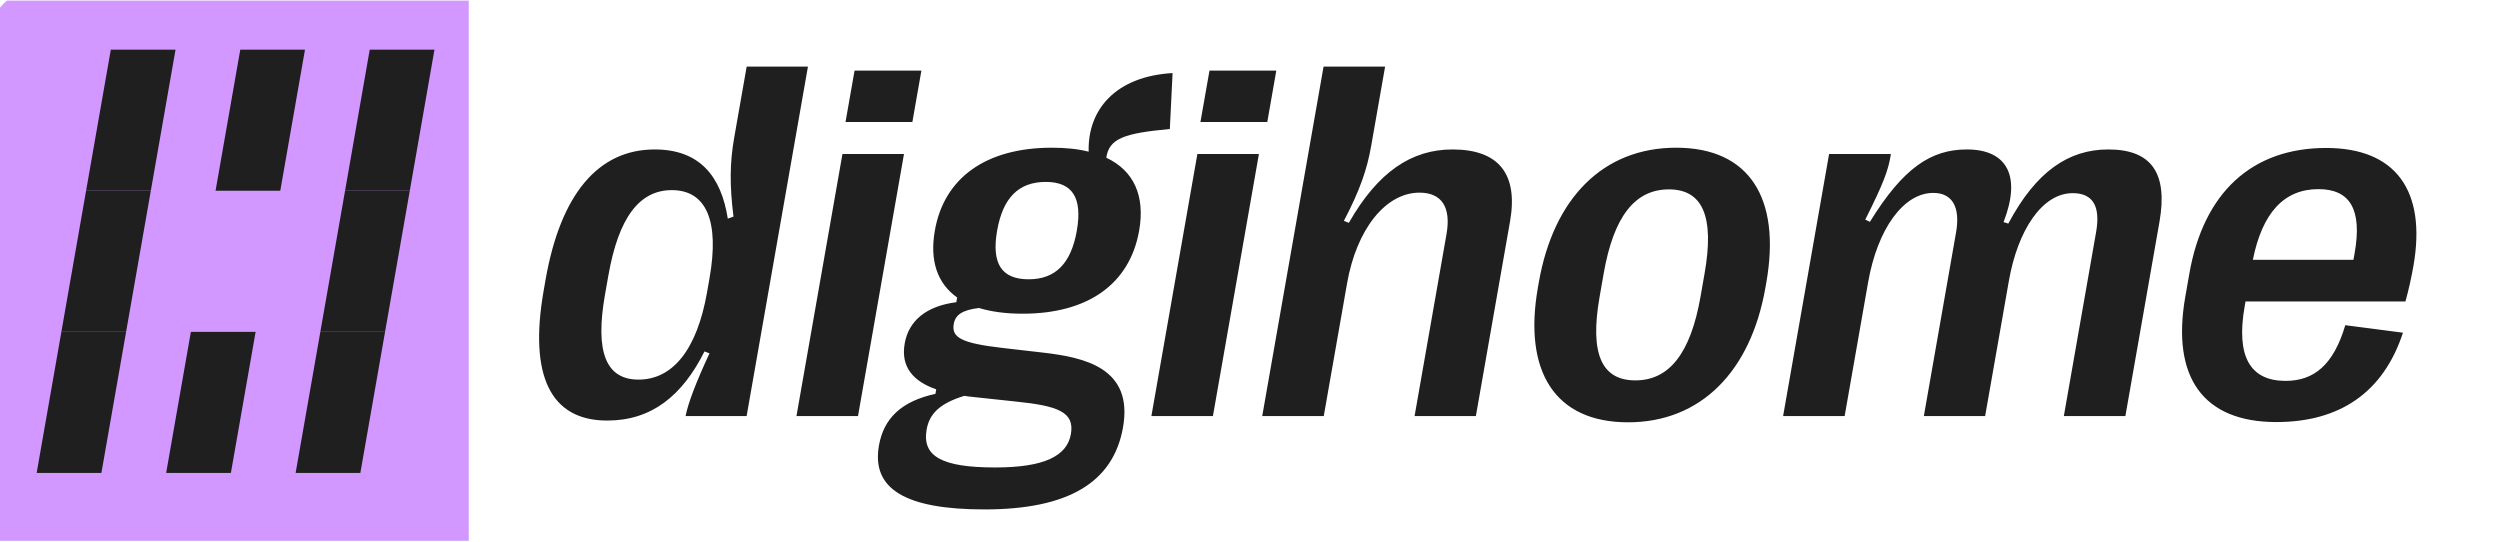
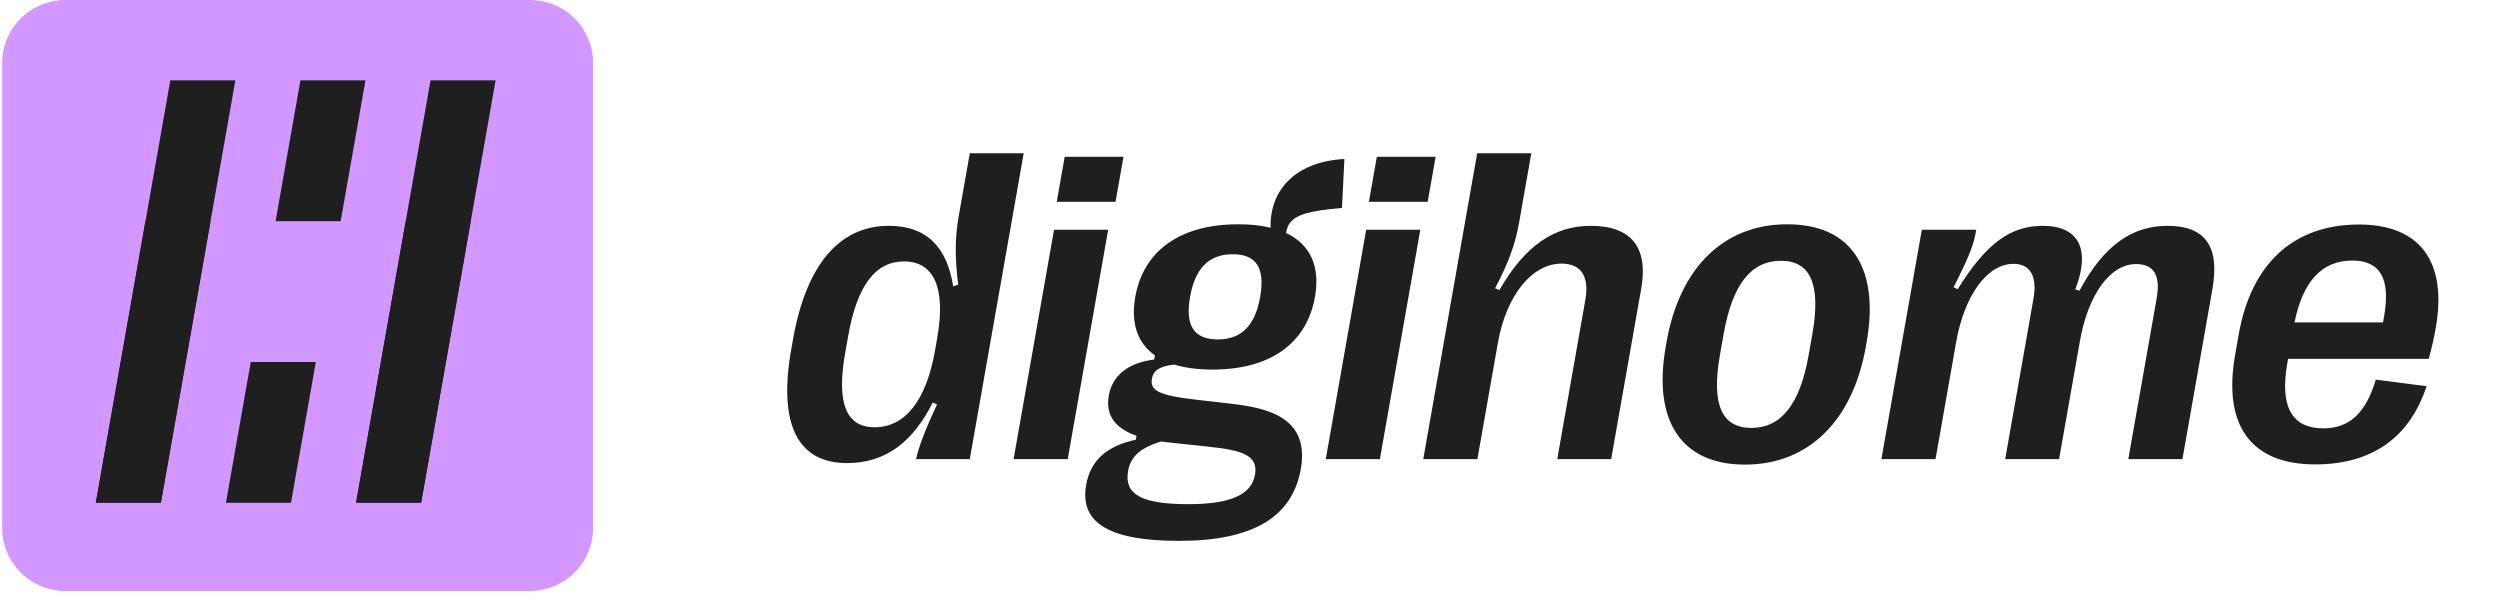
- <svg xmlns="http://www.w3.org/2000/svg" width="314" zoomAndPan="magnify" viewBox="0 0 235.5 51" height="68" preserveAspectRatio="xMidYMid meet" version="1.0">
+ <svg xmlns="http://www.w3.org/2000/svg" width="1238" zoomAndPan="magnify" viewBox="0 0 928.5 223.5" height="298" preserveAspectRatio="xMidYMid meet" version="1.0">
  <defs>
-     <clipPath id="cb947e6e53">
-       <path d="M 0 0.055 L 44.156 0.055 L 44.156 50.945 L 0 50.945 Z M 0 0.055 " clip-rule="nonzero" />
+     <clipPath id="ff720cdfe1">
+       <path d="M 0.785 0 L 221 0 L 221 220 L 0.785 220 Z M 0.785 0 " clip-rule="nonzero" />
+     </clipPath>
+     <clipPath id="d2c65bbb92">
+       <path d="M 0.785 0 L 221 0 L 221 220 L 0.785 220 Z M 0.785 0 " clip-rule="nonzero" />
    </clipPath>
  </defs>
-   <g clip-path="url(#cb947e6e53)">
-     <path fill="#d298ff" d="M 3.566 -0.988 L 224.012 -0.988 C 224.316 -0.988 224.613 -0.957 224.91 -0.898 C 225.207 -0.84 225.492 -0.75 225.773 -0.637 C 226.051 -0.52 226.316 -0.375 226.566 -0.207 C 226.816 -0.039 227.051 0.152 227.262 0.367 C 227.477 0.582 227.668 0.816 227.832 1.07 C 228 1.32 228.145 1.59 228.258 1.867 C 228.375 2.148 228.461 2.438 228.52 2.738 C 228.578 3.035 228.609 3.336 228.609 3.641 L 228.609 49.789 C 228.609 50.094 228.578 50.395 228.52 50.691 C 228.461 50.988 228.375 51.277 228.258 51.559 C 228.145 51.84 228 52.105 227.832 52.359 C 227.668 52.613 227.477 52.848 227.262 53.062 C 227.051 53.277 226.816 53.469 226.566 53.637 C 226.316 53.805 226.051 53.949 225.773 54.062 C 225.492 54.18 225.207 54.27 224.91 54.328 C 224.613 54.387 224.316 54.414 224.012 54.414 L 3.566 54.414 C 3.266 54.414 2.965 54.387 2.672 54.328 C 2.375 54.27 2.086 54.18 1.809 54.062 C 1.527 53.949 1.266 53.805 1.012 53.637 C 0.762 53.469 0.531 53.277 0.316 53.062 C 0.105 52.848 -0.086 52.613 -0.254 52.359 C -0.422 52.105 -0.562 51.84 -0.68 51.559 C -0.793 51.277 -0.883 50.988 -0.941 50.691 C -1 50.395 -1.027 50.094 -1.027 49.789 L -1.027 3.641 C -1.027 3.336 -1 3.035 -0.941 2.738 C -0.883 2.438 -0.793 2.148 -0.68 1.867 C -0.562 1.59 -0.422 1.32 -0.254 1.07 C -0.086 0.816 0.105 0.582 0.316 0.367 C 0.531 0.152 0.762 -0.039 1.012 -0.207 C 1.266 -0.375 1.527 -0.52 1.809 -0.637 C 2.086 -0.75 2.375 -0.84 2.672 -0.898 C 2.965 -0.957 3.266 -0.988 3.566 -0.988 Z M 3.566 -0.988 " fill-opacity="1" fill-rule="nonzero" />
+   <path fill="#1f1f1f" d="M 314.598 171.992 C 296.141 171.992 288.98 157.465 293.871 129.715 L 294.5 126.145 C 299.395 98.395 311.68 83.871 330.137 83.871 C 344.801 83.871 351.84 92.551 354.023 106.348 L 355.867 105.695 C 354.566 95.309 354.688 88.09 356.105 80.055 L 360.18 56.93 L 380.203 56.93 L 360.172 170.531 L 340.234 170.531 C 341.059 166.312 343.66 159.496 348.027 150.164 L 346.41 149.516 C 339.18 163.875 329.18 171.992 314.598 171.992 Z M 324.855 158.684 C 336.141 158.684 343.984 148.785 347.246 130.285 L 348.062 125.656 C 351.34 107.074 347 97.094 335.715 97.094 C 325.086 97.094 318.305 106.102 315 124.848 L 313.898 131.094 C 310.609 149.758 314.227 158.684 324.855 158.684 Z M 414.312 74.941 L 392.477 74.941 L 395.426 58.227 L 417.262 58.227 Z M 396.551 170.531 L 376.445 170.531 L 391.469 85.328 L 411.574 85.328 Z M 443.676 148.379 L 457.082 149.922 C 470.488 151.461 486.531 154.871 483.125 174.184 C 479.961 192.113 465.234 200.879 437.879 200.879 C 412.172 200.879 400.891 194.305 403.395 180.105 C 404.938 171.34 410.621 165.742 421.844 163.309 L 422.102 161.848 C 414.883 159.332 410.41 154.789 411.797 146.918 C 413.102 139.535 418.887 134.746 428.66 133.527 L 428.934 131.988 C 422.484 127.441 419.914 120.059 421.645 110.242 C 424.676 93.039 438.426 83.301 459.848 83.301 C 464.379 83.301 468.426 83.707 471.895 84.598 C 471.527 70.805 480.828 60.094 499.309 59.039 L 498.41 77.215 C 483.5 78.594 478.586 80.297 477.648 86.547 C 486.629 90.766 490.387 98.879 488.387 110.242 C 485.324 127.605 471.672 137.262 450.332 137.262 C 444.812 137.262 440.066 136.613 436.078 135.395 C 430.688 136.043 428.359 137.586 427.828 140.59 C 427.055 144.969 430.27 146.836 443.676 148.379 Z M 457.887 94.418 C 448.988 94.418 443.871 99.609 441.996 110.242 C 440.105 120.953 443.41 126.062 452.309 126.062 C 461.039 126.062 466.145 120.953 468.031 110.242 C 469.906 99.609 466.621 94.418 457.887 94.418 Z M 441.355 187.246 C 457.258 187.246 464.82 183.594 466.094 176.371 C 467.355 169.23 461.859 167.203 448.18 165.824 L 434.512 164.363 C 433.375 164.281 432.332 164.121 431.289 163.957 C 423.016 166.473 419.848 169.961 418.977 174.91 C 417.445 183.594 423.887 187.246 441.355 187.246 Z M 530.246 74.941 L 508.41 74.941 L 511.359 58.227 L 533.195 58.227 Z M 512.484 170.531 L 492.383 170.531 L 507.402 85.328 L 527.508 85.328 Z M 548.699 170.531 L 528.594 170.531 L 548.625 56.93 L 568.73 56.93 L 564.18 82.734 C 562.836 90.359 560.48 97.176 555.273 107.074 L 556.891 107.727 C 566.414 91.09 577.41 83.871 590.758 83.871 C 605.918 83.871 612.25 91.902 609.543 107.238 L 598.383 170.531 L 578.363 170.531 L 588.793 111.375 C 590.34 102.613 587.211 97.906 579.961 97.906 C 568.922 97.906 559.418 109.754 556.312 127.363 Z M 648.082 172.559 C 624.188 172.559 613.844 156.004 618.637 128.824 L 618.949 127.039 C 623.77 99.691 639.926 83.301 663.82 83.301 C 687.715 83.301 698.094 99.691 693.27 127.039 L 692.957 128.824 C 688.16 156.004 671.895 172.559 648.082 172.559 Z M 650.488 158.926 C 661.527 158.926 668.512 150.164 671.758 131.742 L 673.105 124.117 C 676.352 105.695 672.473 96.852 661.434 96.852 C 650.309 96.852 643.395 105.695 640.145 124.117 L 638.801 131.742 C 635.555 150.164 639.363 158.926 650.488 158.926 Z M 718.852 170.531 L 698.746 170.531 L 713.77 85.328 L 733.957 85.328 C 733.203 90.523 731.398 95.148 725.578 106.672 L 727.102 107.402 C 737.918 89.953 746.984 83.871 758.762 83.871 C 772.035 83.871 776.586 92.633 770.75 107.48 L 772.316 107.969 C 781.418 90.93 792.055 83.871 804.992 83.871 C 819.082 83.871 824.48 91.578 821.688 107.402 L 810.555 170.531 L 790.453 170.531 L 801 110.727 C 802.484 102.289 799.93 98.07 793.34 98.07 C 783.289 98.07 775.375 110.242 772.504 126.551 L 764.742 170.531 L 744.723 170.531 L 755.238 110.891 C 756.695 102.613 754.055 97.988 747.789 97.988 C 738.07 97.988 729.578 109.672 726.52 127.039 Z M 882.383 140.992 L 901.234 143.43 C 894.848 162.82 880.617 172.477 859.859 172.477 C 836.043 172.477 825.492 158.035 830.129 131.742 L 831.457 124.195 C 836.094 97.906 851.836 83.383 876.148 83.383 C 898.801 83.383 908.98 97.176 904.645 121.762 C 903.969 125.578 903.172 129.148 902.031 133.285 L 849.797 133.285 L 849.508 134.91 C 846.629 151.219 851.34 159.09 862.875 159.09 C 872.184 159.09 878.543 153.895 882.383 140.992 Z M 873.621 96.77 C 862.414 96.77 855.301 104.398 852.188 119.734 L 885.062 119.734 L 885.441 117.543 C 887.949 103.344 883.922 96.77 873.621 96.77 Z M 873.621 96.77 " fill-opacity="1" fill-rule="nonzero" />
+   <g clip-path="url(#d2c65bbb92)">
+     <path fill="#d298ff" d="M 24.262 0 L 196.824 0 C 197.594 0 198.359 0.039 199.125 0.113 C 199.891 0.188 200.648 0.301 201.402 0.449 C 202.156 0.602 202.902 0.789 203.637 1.012 C 204.375 1.234 205.098 1.492 205.805 1.785 C 206.516 2.082 207.211 2.41 207.891 2.773 C 208.566 3.133 209.227 3.527 209.863 3.957 C 210.504 4.383 211.121 4.84 211.715 5.328 C 212.309 5.816 212.879 6.332 213.422 6.875 C 213.965 7.418 214.48 7.988 214.969 8.582 C 215.457 9.176 215.914 9.793 216.34 10.434 C 216.77 11.07 217.164 11.73 217.523 12.406 C 217.887 13.086 218.215 13.781 218.512 14.488 C 218.805 15.199 219.062 15.922 219.285 16.66 C 219.508 17.395 219.695 18.141 219.844 18.895 C 219.996 19.648 220.109 20.406 220.184 21.172 C 220.258 21.938 220.297 22.703 220.297 23.473 L 220.297 196.035 C 220.297 196.805 220.258 197.57 220.184 198.336 C 220.109 199.102 219.996 199.859 219.844 200.613 C 219.695 201.367 219.508 202.113 219.285 202.848 C 219.062 203.582 218.805 204.309 218.512 205.016 C 218.215 205.727 217.887 206.422 217.523 207.098 C 217.164 207.777 216.77 208.438 216.34 209.074 C 215.914 209.715 215.457 210.332 214.969 210.926 C 214.48 211.52 213.965 212.09 213.422 212.633 C 212.879 213.176 212.309 213.691 211.715 214.18 C 211.121 214.668 210.504 215.125 209.863 215.551 C 209.227 215.977 208.566 216.371 207.891 216.734 C 207.211 217.098 206.516 217.426 205.805 217.719 C 205.098 218.016 204.375 218.273 203.637 218.496 C 202.902 218.719 202.156 218.906 201.402 219.055 C 200.648 219.207 199.891 219.32 199.125 219.395 C 198.359 219.469 197.594 219.508 196.824 219.508 L 24.262 219.508 C 23.492 219.508 22.727 219.469 21.961 219.395 C 21.195 219.32 20.438 219.207 19.684 219.055 C 18.93 218.906 18.184 218.719 17.449 218.496 C 16.711 218.273 15.988 218.016 15.281 217.719 C 14.57 217.426 13.875 217.098 13.199 216.734 C 12.52 216.371 11.859 215.977 11.223 215.551 C 10.582 215.125 9.965 214.668 9.371 214.18 C 8.777 213.691 8.207 213.176 7.664 212.633 C 7.121 212.09 6.605 211.52 6.117 210.926 C 5.629 210.332 5.172 209.715 4.746 209.074 C 4.32 208.438 3.922 207.777 3.562 207.098 C 3.199 206.422 2.871 205.727 2.578 205.016 C 2.281 204.309 2.023 203.582 1.801 202.848 C 1.578 202.113 1.391 201.367 1.242 200.613 C 1.09 199.859 0.977 199.102 0.902 198.336 C 0.828 197.57 0.789 196.805 0.789 196.035 L 0.789 23.473 C 0.789 22.703 0.828 21.938 0.902 21.172 C 0.977 20.406 1.09 19.648 1.242 18.895 C 1.391 18.141 1.578 17.395 1.801 16.66 C 2.023 15.922 2.281 15.199 2.578 14.488 C 2.871 13.781 3.199 13.086 3.562 12.406 C 3.922 11.73 4.32 11.07 4.746 10.434 C 5.172 9.793 5.629 9.176 6.117 8.582 C 6.605 7.988 7.121 7.418 7.664 6.875 C 8.207 6.332 8.777 5.816 9.371 5.328 C 9.965 4.84 10.582 4.383 11.223 3.957 C 11.859 3.527 12.52 3.133 13.199 2.773 C 13.875 2.41 14.57 2.082 15.281 1.785 C 15.988 1.492 16.711 1.234 17.449 1.012 C 18.184 0.789 18.93 0.602 19.684 0.449 C 20.438 0.301 21.195 0.188 21.961 0.113 C 22.727 0.039 23.492 0 24.262 0 Z M 24.262 0 " fill-opacity="1" fill-rule="nonzero" />
  </g>
-   <path fill="#1f1f1f" d="M 36.273 31.258 L 30.176 31.258 L 32.504 17.969 L 38.602 17.969 Z M 36.273 31.258 " fill-opacity="1" fill-rule="nonzero" />
-   <path fill="#1f1f1f" d="M 33.945 44.551 L 27.848 44.551 L 30.176 31.262 L 36.273 31.262 Z M 33.945 44.551 " fill-opacity="1" fill-rule="nonzero" />
-   <path fill="#1f1f1f" d="M 38.602 17.969 L 32.504 17.969 L 34.828 4.68 L 40.926 4.68 Z M 38.602 17.969 " fill-opacity="1" fill-rule="nonzero" />
-   <path fill="#1f1f1f" d="M 11.879 31.258 L 5.781 31.258 L 8.109 17.969 L 14.207 17.969 Z M 11.879 31.258 " fill-opacity="1" fill-rule="nonzero" />
-   <path fill="#1f1f1f" d="M 21.75 44.551 L 15.652 44.551 L 17.98 31.262 L 24.078 31.262 Z M 21.75 44.551 " fill-opacity="1" fill-rule="nonzero" />
-   <path fill="#1f1f1f" d="M 26.402 17.969 L 20.305 17.969 L 22.633 4.68 L 28.73 4.68 Z M 26.402 17.969 " fill-opacity="1" fill-rule="nonzero" />
-   <path fill="#1f1f1f" d="M 9.551 44.551 L 3.453 44.551 L 5.781 31.262 L 11.879 31.262 Z M 9.551 44.551 " fill-opacity="1" fill-rule="nonzero" />
-   <path fill="#1f1f1f" d="M 14.207 17.969 L 8.109 17.969 L 10.438 4.68 L 16.535 4.68 Z M 14.207 17.969 " fill-opacity="1" fill-rule="nonzero" />
-   <path fill="#1f1f1f" d="M 57.191 39.617 C 51.867 39.617 49.805 35.406 51.215 27.363 L 51.395 26.332 C 52.809 18.289 56.352 14.078 61.672 14.078 C 65.902 14.078 67.93 16.594 68.559 20.594 L 69.094 20.406 C 68.719 17.395 68.754 15.301 69.16 12.973 L 70.336 6.273 L 76.109 6.273 L 70.332 39.191 L 64.582 39.191 C 64.82 37.969 65.574 35.996 66.832 33.289 L 66.363 33.102 C 64.281 37.266 61.398 39.617 57.191 39.617 Z M 60.148 35.758 C 63.402 35.758 65.664 32.891 66.605 27.531 L 66.84 26.188 C 67.785 20.805 66.535 17.91 63.281 17.91 C 60.215 17.91 58.262 20.523 57.309 25.953 L 56.988 27.766 C 56.039 33.172 57.082 35.758 60.148 35.758 Z M 85.945 11.492 L 79.648 11.492 L 80.5 6.648 L 86.797 6.648 Z M 80.824 39.191 L 75.027 39.191 L 79.359 14.504 L 85.156 14.504 Z M 94.414 32.773 L 98.281 33.219 C 102.145 33.668 106.773 34.656 105.789 40.25 C 104.879 45.449 100.629 47.988 92.742 47.988 C 85.328 47.988 82.074 46.082 82.797 41.969 C 83.242 39.43 84.883 37.805 88.117 37.102 L 88.191 36.676 C 86.109 35.949 84.82 34.633 85.223 32.352 C 85.598 30.211 87.266 28.824 90.086 28.469 L 90.164 28.023 C 88.301 26.707 87.562 24.566 88.062 21.723 C 88.934 16.738 92.898 13.914 99.078 13.914 C 100.383 13.914 101.551 14.031 102.551 14.289 C 102.445 10.293 105.129 7.188 110.457 6.883 L 110.199 12.152 C 105.898 12.551 104.48 13.043 104.211 14.855 C 106.801 16.078 107.883 18.43 107.309 21.723 C 106.422 26.754 102.488 29.551 96.332 29.551 C 94.742 29.551 93.371 29.363 92.223 29.012 C 90.668 29.199 89.996 29.645 89.844 30.516 C 89.621 31.785 90.547 32.328 94.414 32.773 Z M 98.512 17.137 C 95.945 17.137 94.469 18.641 93.93 21.723 C 93.387 24.824 94.336 26.309 96.902 26.309 C 99.422 26.309 100.895 24.824 101.438 21.723 C 101.977 18.641 101.031 17.137 98.512 17.137 Z M 93.746 44.035 C 98.332 44.035 100.512 42.98 100.879 40.887 C 101.242 38.816 99.656 38.23 95.711 37.828 L 91.773 37.406 C 91.441 37.383 91.141 37.336 90.84 37.289 C 88.457 38.016 87.543 39.027 87.289 40.461 C 86.848 42.98 88.707 44.035 93.746 44.035 Z M 119.379 11.492 L 113.082 11.492 L 113.934 6.648 L 120.227 6.648 Z M 114.258 39.191 L 108.461 39.191 L 112.793 14.504 L 118.59 14.504 Z M 124.699 39.191 L 118.902 39.191 L 124.68 6.273 L 130.477 6.273 L 129.164 13.75 C 128.777 15.961 128.098 17.938 126.594 20.805 L 127.062 20.992 C 129.809 16.172 132.98 14.078 136.828 14.078 C 141.199 14.078 143.027 16.406 142.246 20.852 L 139.027 39.191 L 133.254 39.191 L 136.262 22.051 C 136.707 19.512 135.805 18.148 133.715 18.148 C 130.531 18.148 127.789 21.582 126.895 26.684 Z M 153.359 39.781 C 146.469 39.781 143.484 34.984 144.867 27.105 L 144.957 26.59 C 146.348 18.664 151.008 13.914 157.898 13.914 C 164.789 13.914 167.781 18.664 166.391 26.59 L 166.301 27.105 C 164.918 34.984 160.227 39.781 153.359 39.781 Z M 154.055 35.832 C 157.238 35.832 159.25 33.289 160.188 27.953 L 160.574 25.742 C 161.512 20.406 160.395 17.84 157.211 17.84 C 154 17.84 152.008 20.406 151.07 25.742 L 150.684 27.953 C 149.746 33.289 150.844 35.832 154.055 35.832 Z M 173.766 39.191 L 167.969 39.191 L 172.301 14.504 L 178.121 14.504 C 177.906 16.008 177.387 17.348 175.707 20.688 L 176.145 20.898 C 179.266 15.844 181.879 14.078 185.277 14.078 C 189.102 14.078 190.414 16.617 188.734 20.922 L 189.184 21.062 C 191.809 16.125 194.879 14.078 198.605 14.078 C 202.672 14.078 204.227 16.312 203.422 20.898 L 200.211 39.191 L 194.414 39.191 L 197.453 21.863 C 197.883 19.418 197.148 18.195 195.246 18.195 C 192.348 18.195 190.066 21.723 189.238 26.449 L 187 39.191 L 181.227 39.191 L 184.258 21.91 C 184.68 19.512 183.918 18.172 182.113 18.172 C 179.309 18.172 176.859 21.559 175.977 26.59 Z M 220.926 30.633 L 226.359 31.34 C 224.52 36.957 220.418 39.758 214.43 39.758 C 207.562 39.758 204.52 35.57 205.855 27.953 L 206.238 25.766 C 207.578 18.148 212.117 13.938 219.125 13.938 C 225.66 13.938 228.594 17.938 227.344 25.059 C 227.148 26.164 226.922 27.199 226.594 28.398 L 211.527 28.398 L 211.445 28.871 C 210.617 33.598 211.973 35.879 215.301 35.879 C 217.984 35.879 219.816 34.371 220.926 30.633 Z M 218.398 17.816 C 215.168 17.816 213.113 20.027 212.219 24.473 L 221.695 24.473 L 221.809 23.836 C 222.531 19.723 221.367 17.816 218.398 17.816 Z M 218.398 17.816 " fill-opacity="1" fill-rule="nonzero" />
+   <path fill="#1f1f1f" d="M 165.621 134.449 L 141.461 134.449 L 150.684 82.145 L 174.844 82.145 Z M 165.621 134.449 " fill-opacity="1" fill-rule="nonzero" />
+   <path fill="#1f1f1f" d="M 156.398 186.75 L 132.234 186.75 L 141.457 134.449 L 165.621 134.449 Z M 156.398 186.75 " fill-opacity="1" fill-rule="nonzero" />
+   <path fill="#1f1f1f" d="M 156.418 186.633 L 132.258 186.633 L 159.906 29.84 L 184.066 29.84 Z M 156.418 186.633 " fill-opacity="1" fill-rule="nonzero" />
+   <path fill="#1f1f1f" d="M 68.969 134.449 L 44.809 134.449 L 54.031 82.145 L 78.191 82.145 Z M 68.969 134.449 " fill-opacity="1" fill-rule="nonzero" />
+   <path fill="#1f1f1f" d="M 108.07 186.75 L 83.91 186.75 L 93.133 134.449 L 117.293 134.449 Z M 108.07 186.75 " fill-opacity="1" fill-rule="nonzero" />
+   <path fill="#1f1f1f" d="M 126.52 82.145 L 102.355 82.145 L 111.578 29.84 L 135.742 29.84 Z M 126.52 82.145 " fill-opacity="1" fill-rule="nonzero" />
+   <path fill="#1f1f1f" d="M 59.746 186.75 L 35.582 186.75 L 44.805 134.449 L 68.969 134.449 Z M 59.746 186.75 " fill-opacity="1" fill-rule="nonzero" />
+   <path fill="#1f1f1f" d="M 59.77 186.633 L 35.605 186.633 L 63.254 29.84 L 87.414 29.84 Z M 59.77 186.633 " fill-opacity="1" fill-rule="nonzero" />
</svg>
